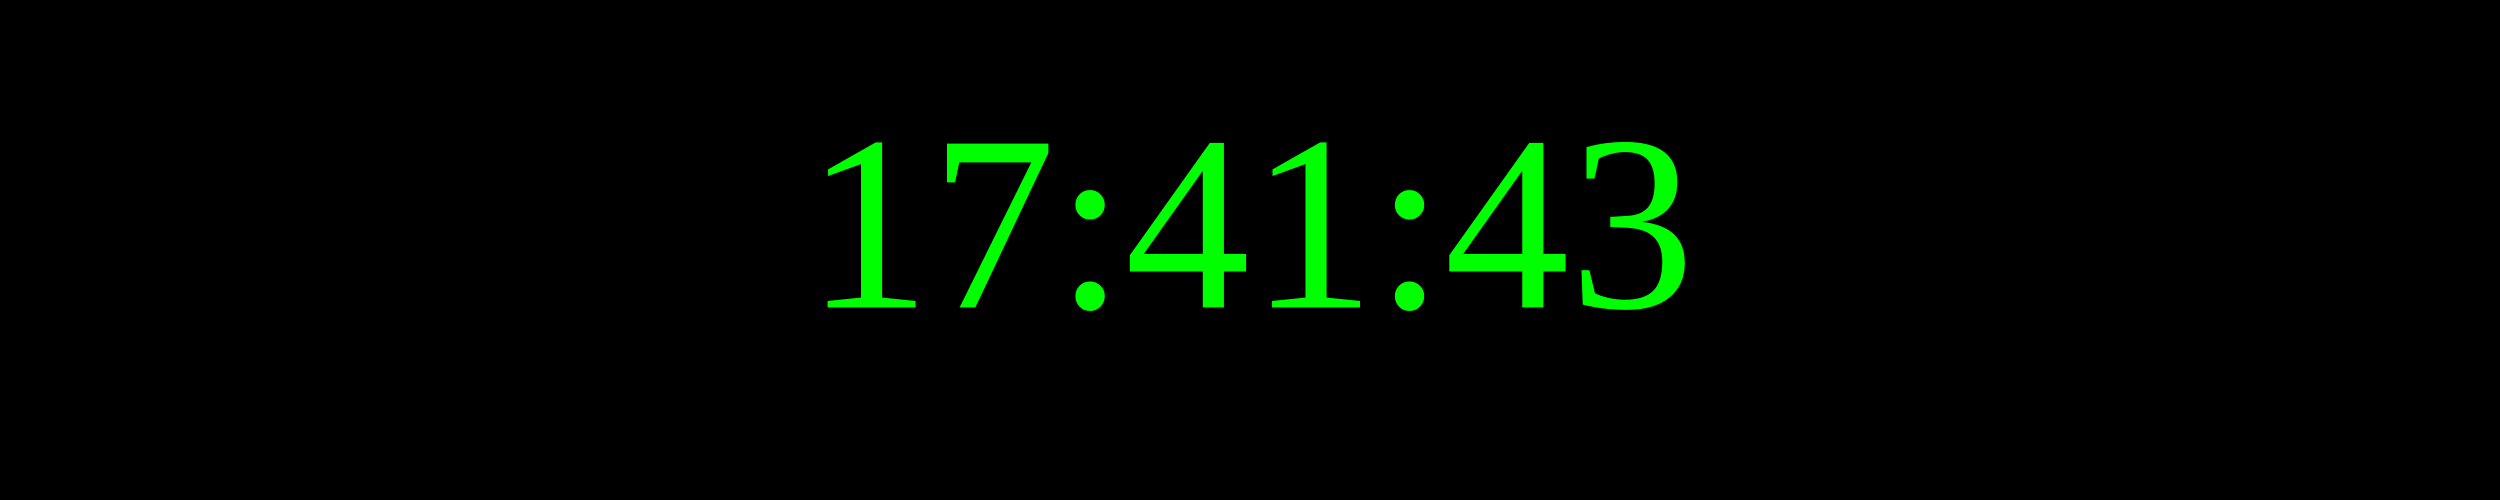
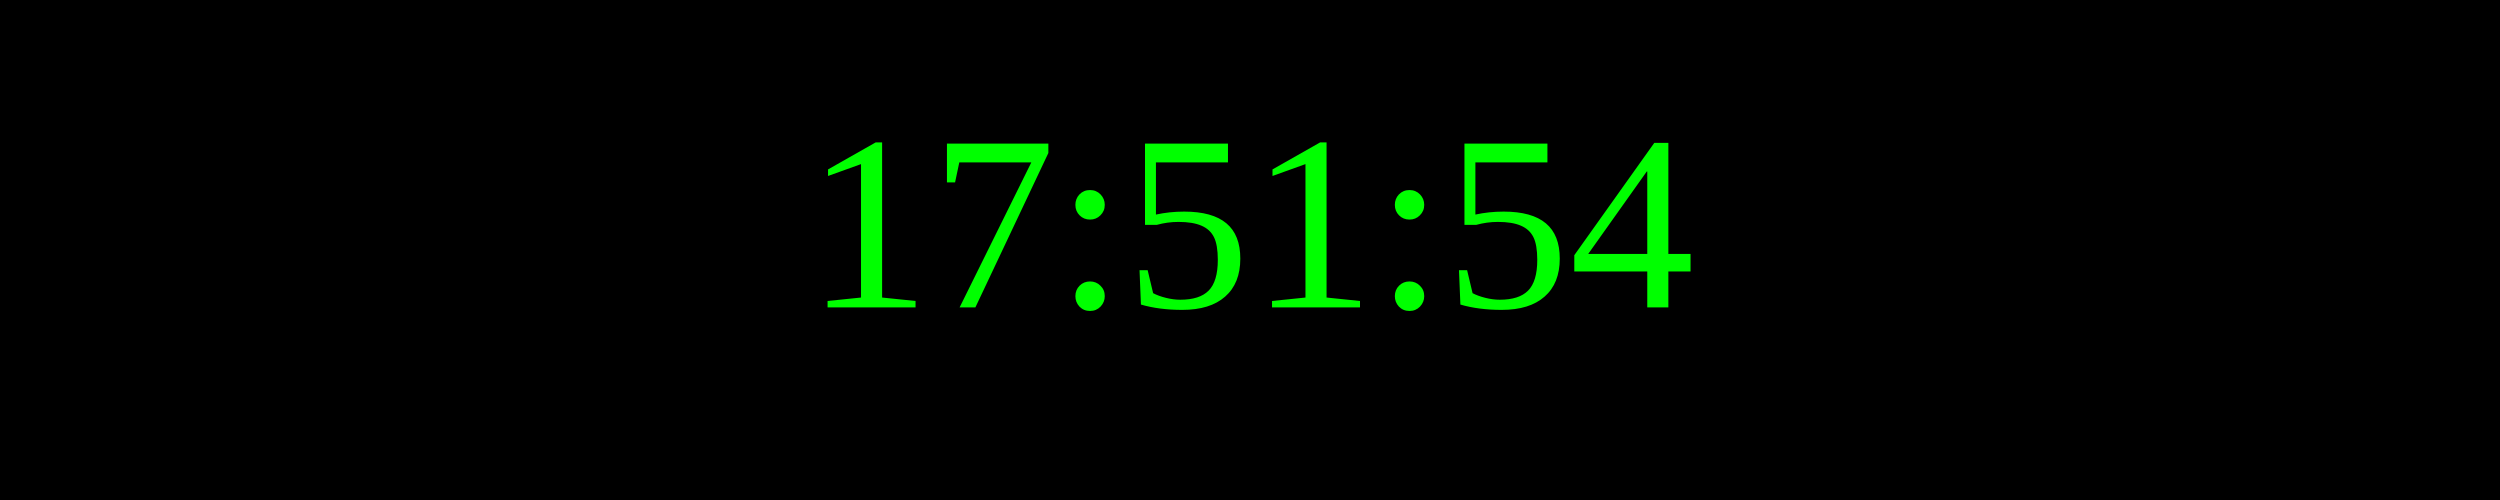
<svg xmlns="http://www.w3.org/2000/svg" width="250" height="50">
  <rect width="100%" height="100%" fill="black" />
  <text x="50%" y="50%" font-size="25" fill="lime" text-anchor="middle" dominant-baseline="middle">
- 17:41:43
+ 17:51:54
</text>
</svg>
